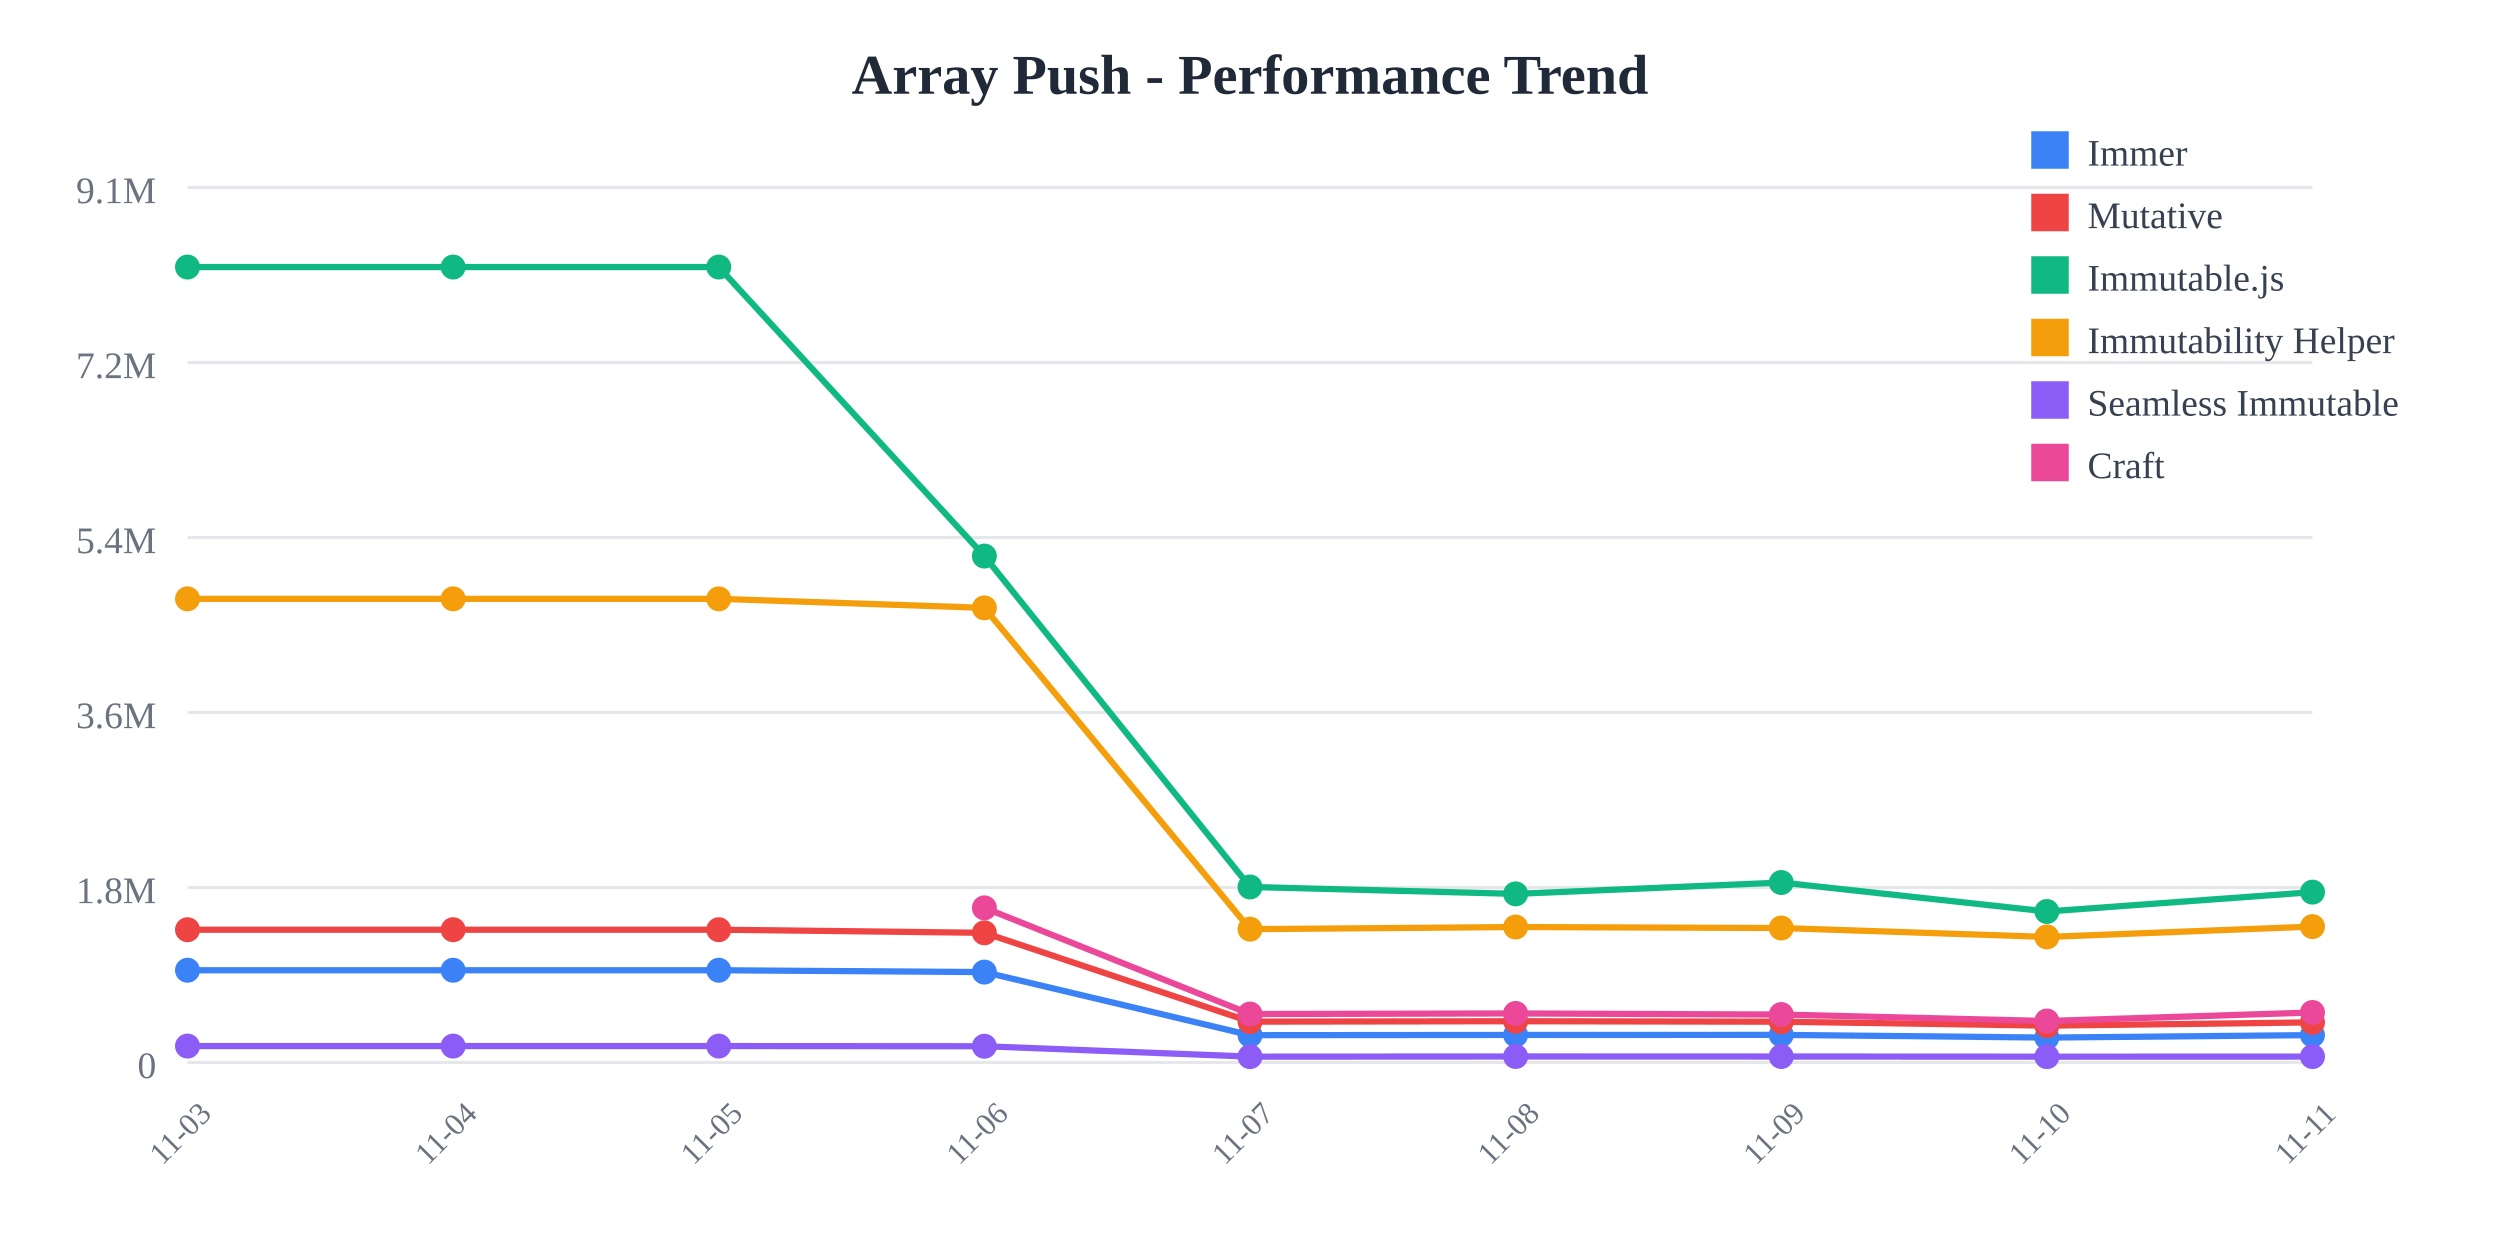
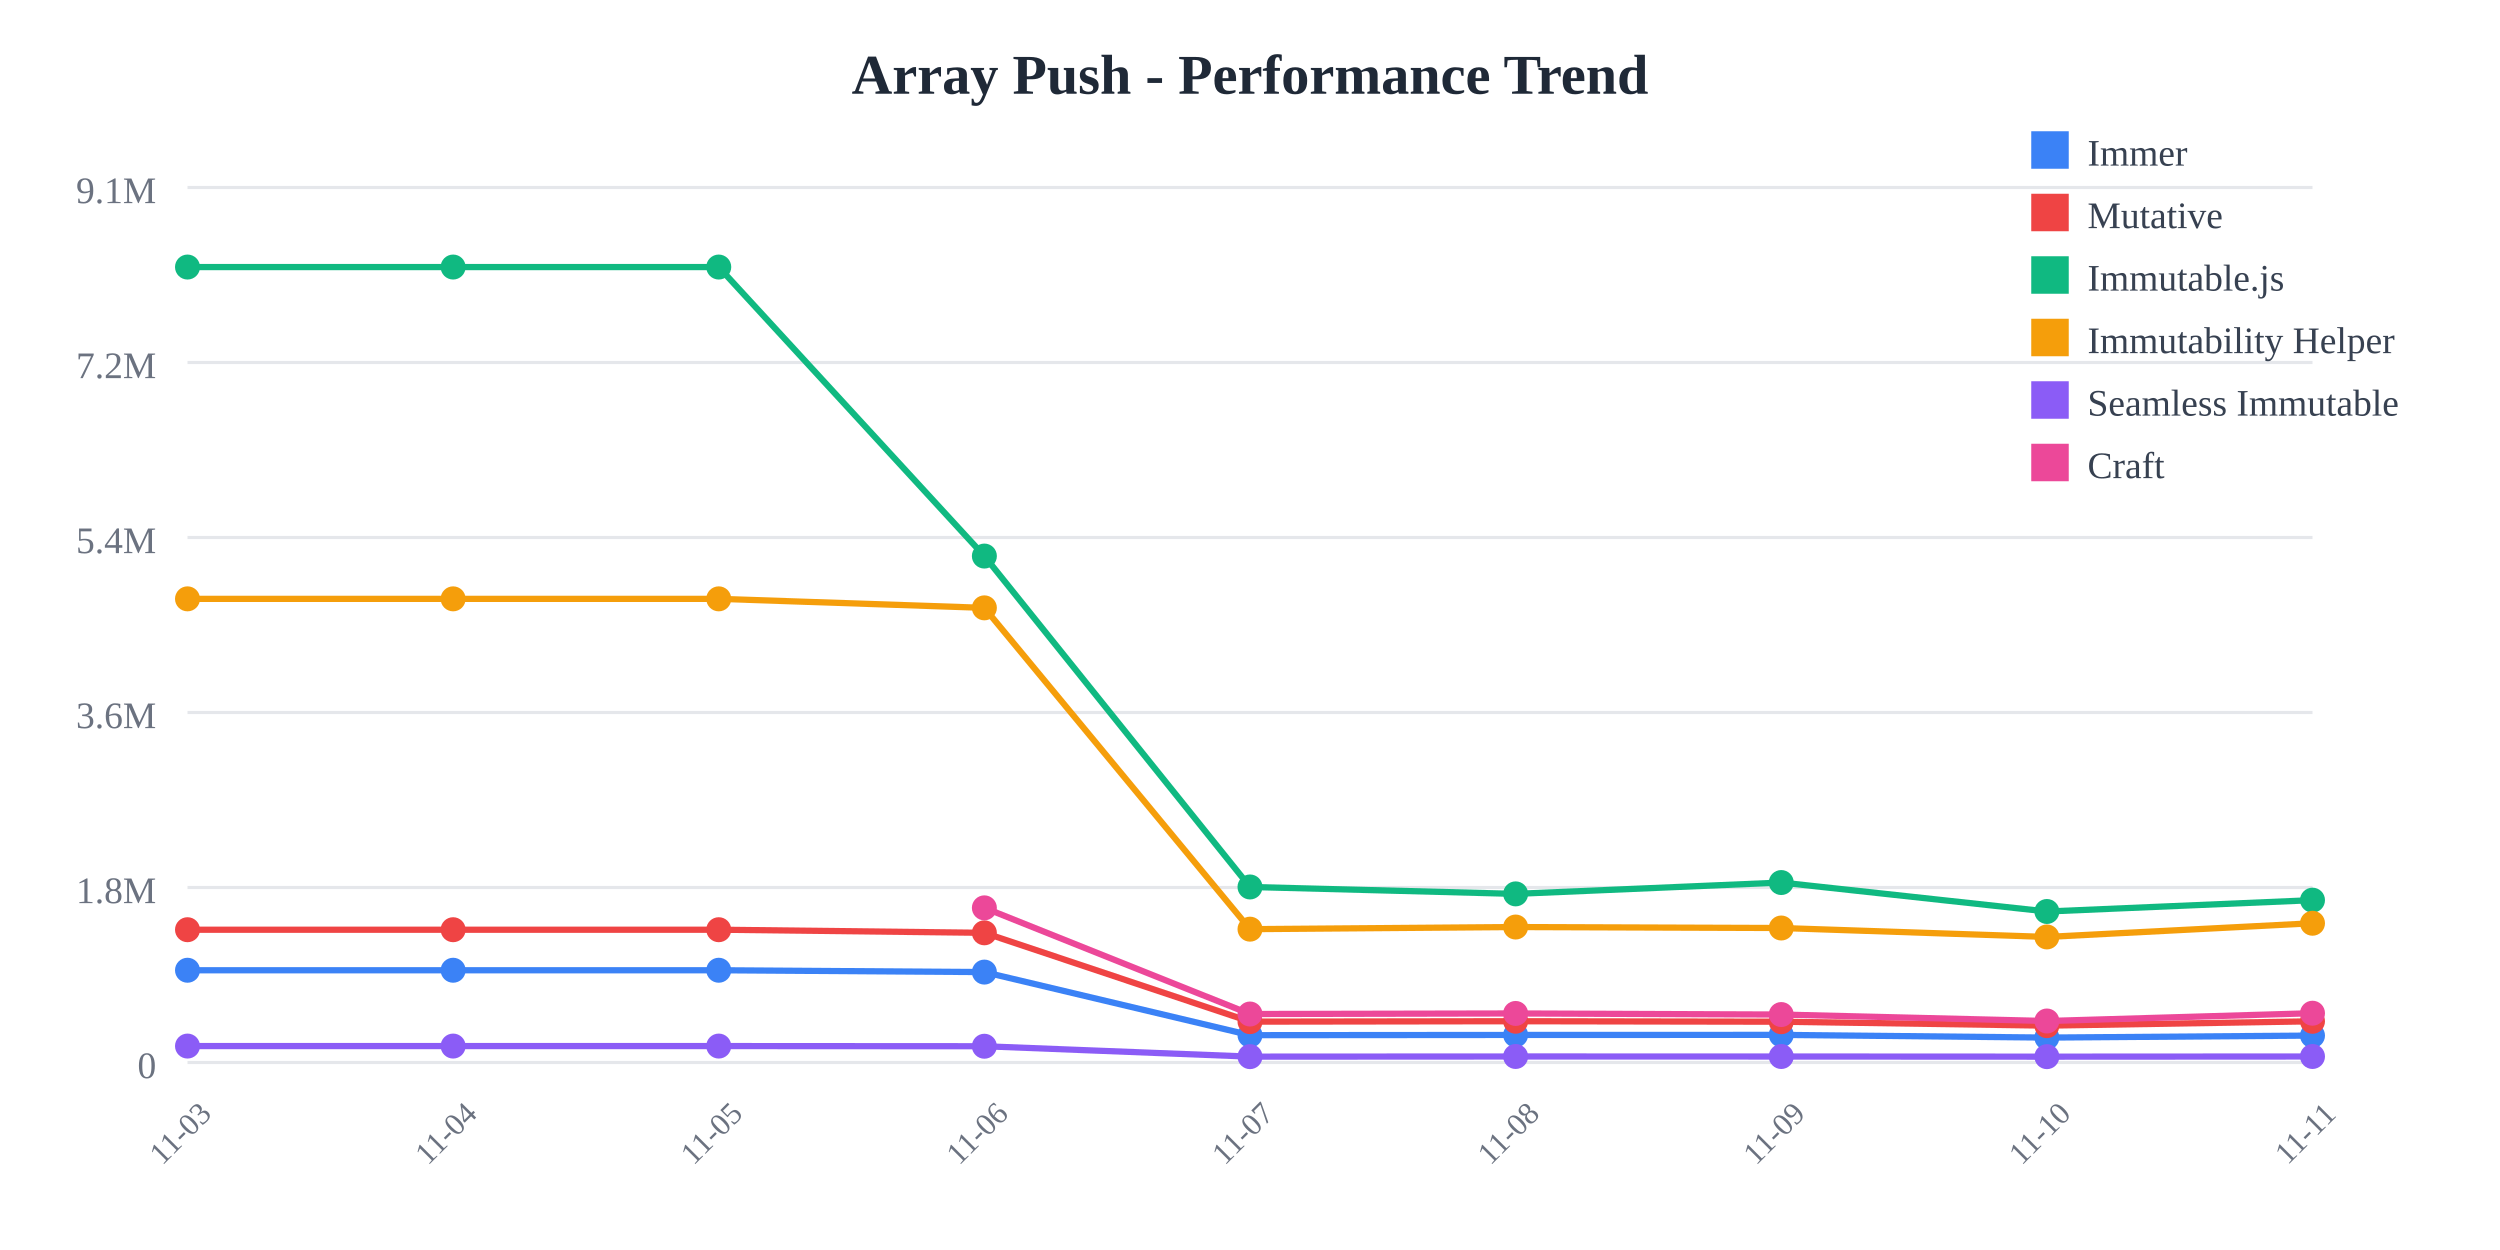
<svg xmlns="http://www.w3.org/2000/svg" width="800" height="400">
  <rect width="800" height="400" fill="white" />
  <text x="400" y="30" text-anchor="middle" font-size="18" font-weight="bold" fill="#1f2937">
    Array Push - Performance Trend
  </text>
  <line x1="60" y1="60" x2="740" y2="60" stroke="#e5e7eb" stroke-width="1" />
  <text x="50" y="65" text-anchor="end" font-size="12" fill="#6b7280">
    9.1M
  </text>
  <line x1="60" y1="116" x2="740" y2="116" stroke="#e5e7eb" stroke-width="1" />
  <text x="50" y="121" text-anchor="end" font-size="12" fill="#6b7280">
    7.2M
  </text>
  <line x1="60" y1="172" x2="740" y2="172" stroke="#e5e7eb" stroke-width="1" />
  <text x="50" y="177" text-anchor="end" font-size="12" fill="#6b7280">
    5.4M
  </text>
  <line x1="60" y1="228" x2="740" y2="228" stroke="#e5e7eb" stroke-width="1" />
  <text x="50" y="233" text-anchor="end" font-size="12" fill="#6b7280">
    3.6M
  </text>
  <line x1="60" y1="284" x2="740" y2="284" stroke="#e5e7eb" stroke-width="1" />
  <text x="50" y="289" text-anchor="end" font-size="12" fill="#6b7280">
    1.8M
  </text>
  <line x1="60" y1="340" x2="740" y2="340" stroke="#e5e7eb" stroke-width="1" />
  <text x="50" y="345" text-anchor="end" font-size="12" fill="#6b7280">
    0
  </text>
  <text x="60" y="365" text-anchor="middle" font-size="10" fill="#6b7280" transform="rotate(-45, 60, 365)">
    11-03
  </text>
  <text x="145" y="365" text-anchor="middle" font-size="10" fill="#6b7280" transform="rotate(-45, 145, 365)">
    11-04
  </text>
  <text x="230" y="365" text-anchor="middle" font-size="10" fill="#6b7280" transform="rotate(-45, 230, 365)">
    11-05
  </text>
  <text x="315" y="365" text-anchor="middle" font-size="10" fill="#6b7280" transform="rotate(-45, 315, 365)">
    11-06
  </text>
  <text x="400" y="365" text-anchor="middle" font-size="10" fill="#6b7280" transform="rotate(-45, 400, 365)">
    11-07
  </text>
  <text x="485" y="365" text-anchor="middle" font-size="10" fill="#6b7280" transform="rotate(-45, 485, 365)">
    11-08
  </text>
  <text x="570" y="365" text-anchor="middle" font-size="10" fill="#6b7280" transform="rotate(-45, 570, 365)">
    11-09
  </text>
  <text x="655" y="365" text-anchor="middle" font-size="10" fill="#6b7280" transform="rotate(-45, 655, 365)">
    11-10
  </text>
  <text x="740" y="365" text-anchor="middle" font-size="10" fill="#6b7280" transform="rotate(-45, 740, 365)">
    11-11
  </text>
-   <polyline points="60,310.479 145,310.479 230,310.479 315,311.069 400,331.256 485,331.184 570,331.161 655,332.026 740,331.234" fill="none" stroke="#3b82f6" stroke-width="2" />
+   <polyline points="60,310.479 145,310.479 230,310.479 315,311.069 400,331.256 485,331.184 570,331.161 655,332.026 740,331.386" fill="none" stroke="#3b82f6" stroke-width="2" />
  <circle cx="60" cy="310.479" r="4" fill="#3b82f6" />
  <circle cx="145" cy="310.479" r="4" fill="#3b82f6" />
  <circle cx="230" cy="310.479" r="4" fill="#3b82f6" />
  <circle cx="315" cy="311.069" r="4" fill="#3b82f6" />
  <circle cx="400" cy="331.256" r="4" fill="#3b82f6" />
  <circle cx="485" cy="331.184" r="4" fill="#3b82f6" />
  <circle cx="570" cy="331.161" r="4" fill="#3b82f6" />
  <circle cx="655" cy="332.026" r="4" fill="#3b82f6" />
-   <circle cx="740" cy="331.234" r="4" fill="#3b82f6" />
-   <polyline points="60,297.508 145,297.508 230,297.508 315,298.5 400,326.924 485,326.792 570,326.947 655,328.206 740,327.163" fill="none" stroke="#ef4444" stroke-width="2" />
+   <circle cx="740" cy="331.386" r="4" fill="#3b82f6" />
+   <polyline points="60,297.508 145,297.508 230,297.508 315,298.5 400,326.924 485,326.792 570,326.947 655,328.206 740,326.818" fill="none" stroke="#ef4444" stroke-width="2" />
  <circle cx="60" cy="297.508" r="4" fill="#ef4444" />
  <circle cx="145" cy="297.508" r="4" fill="#ef4444" />
  <circle cx="230" cy="297.508" r="4" fill="#ef4444" />
  <circle cx="315" cy="298.5" r="4" fill="#ef4444" />
  <circle cx="400" cy="326.924" r="4" fill="#ef4444" />
  <circle cx="485" cy="326.792" r="4" fill="#ef4444" />
  <circle cx="570" cy="326.947" r="4" fill="#ef4444" />
  <circle cx="655" cy="328.206" r="4" fill="#ef4444" />
-   <circle cx="740" cy="327.163" r="4" fill="#ef4444" />
-   <polyline points="60,85.455 145,85.455 230,85.455 315,177.941 400,283.83 485,286.042 570,282.413 655,291.679 740,285.482" fill="none" stroke="#10b981" stroke-width="2" />
+   <circle cx="740" cy="326.818" r="4" fill="#ef4444" />
+   <polyline points="60,85.455 145,85.455 230,85.455 315,177.941 400,283.83 485,286.042 570,282.413 655,291.679 740,288.05" fill="none" stroke="#10b981" stroke-width="2" />
  <circle cx="60" cy="85.455" r="4" fill="#10b981" />
  <circle cx="145" cy="85.455" r="4" fill="#10b981" />
  <circle cx="230" cy="85.455" r="4" fill="#10b981" />
  <circle cx="315" cy="177.941" r="4" fill="#10b981" />
  <circle cx="400" cy="283.83" r="4" fill="#10b981" />
  <circle cx="485" cy="286.042" r="4" fill="#10b981" />
  <circle cx="570" cy="282.413" r="4" fill="#10b981" />
  <circle cx="655" cy="291.679" r="4" fill="#10b981" />
-   <circle cx="740" cy="285.482" r="4" fill="#10b981" />
-   <polyline points="60,191.631 145,191.631 230,191.631 315,194.514 400,297.333 485,296.652 570,296.963 655,299.821 740,296.507" fill="none" stroke="#f59e0b" stroke-width="2" />
+   <circle cx="740" cy="288.05" r="4" fill="#10b981" />
+   <polyline points="60,191.631 145,191.631 230,191.631 315,194.514 400,297.333 485,296.652 570,296.963 655,299.821 740,295.437" fill="none" stroke="#f59e0b" stroke-width="2" />
  <circle cx="60" cy="191.631" r="4" fill="#f59e0b" />
  <circle cx="145" cy="191.631" r="4" fill="#f59e0b" />
  <circle cx="230" cy="191.631" r="4" fill="#f59e0b" />
  <circle cx="315" cy="194.514" r="4" fill="#f59e0b" />
  <circle cx="400" cy="297.333" r="4" fill="#f59e0b" />
  <circle cx="485" cy="296.652" r="4" fill="#f59e0b" />
  <circle cx="570" cy="296.963" r="4" fill="#f59e0b" />
  <circle cx="655" cy="299.821" r="4" fill="#f59e0b" />
-   <circle cx="740" cy="296.507" r="4" fill="#f59e0b" />
-   <polyline points="60,334.743 145,334.743 230,334.743 315,334.798 400,338.124 485,338.075 570,338.084 655,338.129 740,338.103" fill="none" stroke="#8b5cf6" stroke-width="2" />
+   <circle cx="740" cy="295.437" r="4" fill="#f59e0b" />
+   <polyline points="60,334.743 145,334.743 230,334.743 315,334.798 400,338.124 485,338.075 570,338.084 655,338.129 740,338.077" fill="none" stroke="#8b5cf6" stroke-width="2" />
  <circle cx="60" cy="334.743" r="4" fill="#8b5cf6" />
  <circle cx="145" cy="334.743" r="4" fill="#8b5cf6" />
  <circle cx="230" cy="334.743" r="4" fill="#8b5cf6" />
  <circle cx="315" cy="334.798" r="4" fill="#8b5cf6" />
  <circle cx="400" cy="338.124" r="4" fill="#8b5cf6" />
  <circle cx="485" cy="338.075" r="4" fill="#8b5cf6" />
  <circle cx="570" cy="338.084" r="4" fill="#8b5cf6" />
  <circle cx="655" cy="338.129" r="4" fill="#8b5cf6" />
-   <circle cx="740" cy="338.103" r="4" fill="#8b5cf6" />
-   <polyline points="315,290.513 400,324.486 485,324.305 570,324.654 655,326.72 740,323.995" fill="none" stroke="#ec4899" stroke-width="2" />
+   <circle cx="740" cy="338.077" r="4" fill="#8b5cf6" />
+   <polyline points="315,290.513 400,324.486 485,324.305 570,324.654 655,326.72 740,324.228" fill="none" stroke="#ec4899" stroke-width="2" />
  <circle cx="315" cy="290.513" r="4" fill="#ec4899" />
  <circle cx="400" cy="324.486" r="4" fill="#ec4899" />
  <circle cx="485" cy="324.305" r="4" fill="#ec4899" />
  <circle cx="570" cy="324.654" r="4" fill="#ec4899" />
  <circle cx="655" cy="326.72" r="4" fill="#ec4899" />
-   <circle cx="740" cy="323.995" r="4" fill="#ec4899" />
+   <circle cx="740" cy="324.228" r="4" fill="#ec4899" />
  <rect x="650" y="42" width="12" height="12" fill="#3b82f6" />
  <text x="668" y="53" font-size="12" fill="#374151">Immer</text>
  <rect x="650" y="62" width="12" height="12" fill="#ef4444" />
  <text x="668" y="73" font-size="12" fill="#374151">Mutative</text>
  <rect x="650" y="82" width="12" height="12" fill="#10b981" />
  <text x="668" y="93" font-size="12" fill="#374151">Immutable.js</text>
  <rect x="650" y="102" width="12" height="12" fill="#f59e0b" />
  <text x="668" y="113" font-size="12" fill="#374151">Immutability Helper</text>
  <rect x="650" y="122" width="12" height="12" fill="#8b5cf6" />
  <text x="668" y="133" font-size="12" fill="#374151">Seamless Immutable</text>
  <rect x="650" y="142" width="12" height="12" fill="#ec4899" />
  <text x="668" y="153" font-size="12" fill="#374151">Craft</text>
</svg>
